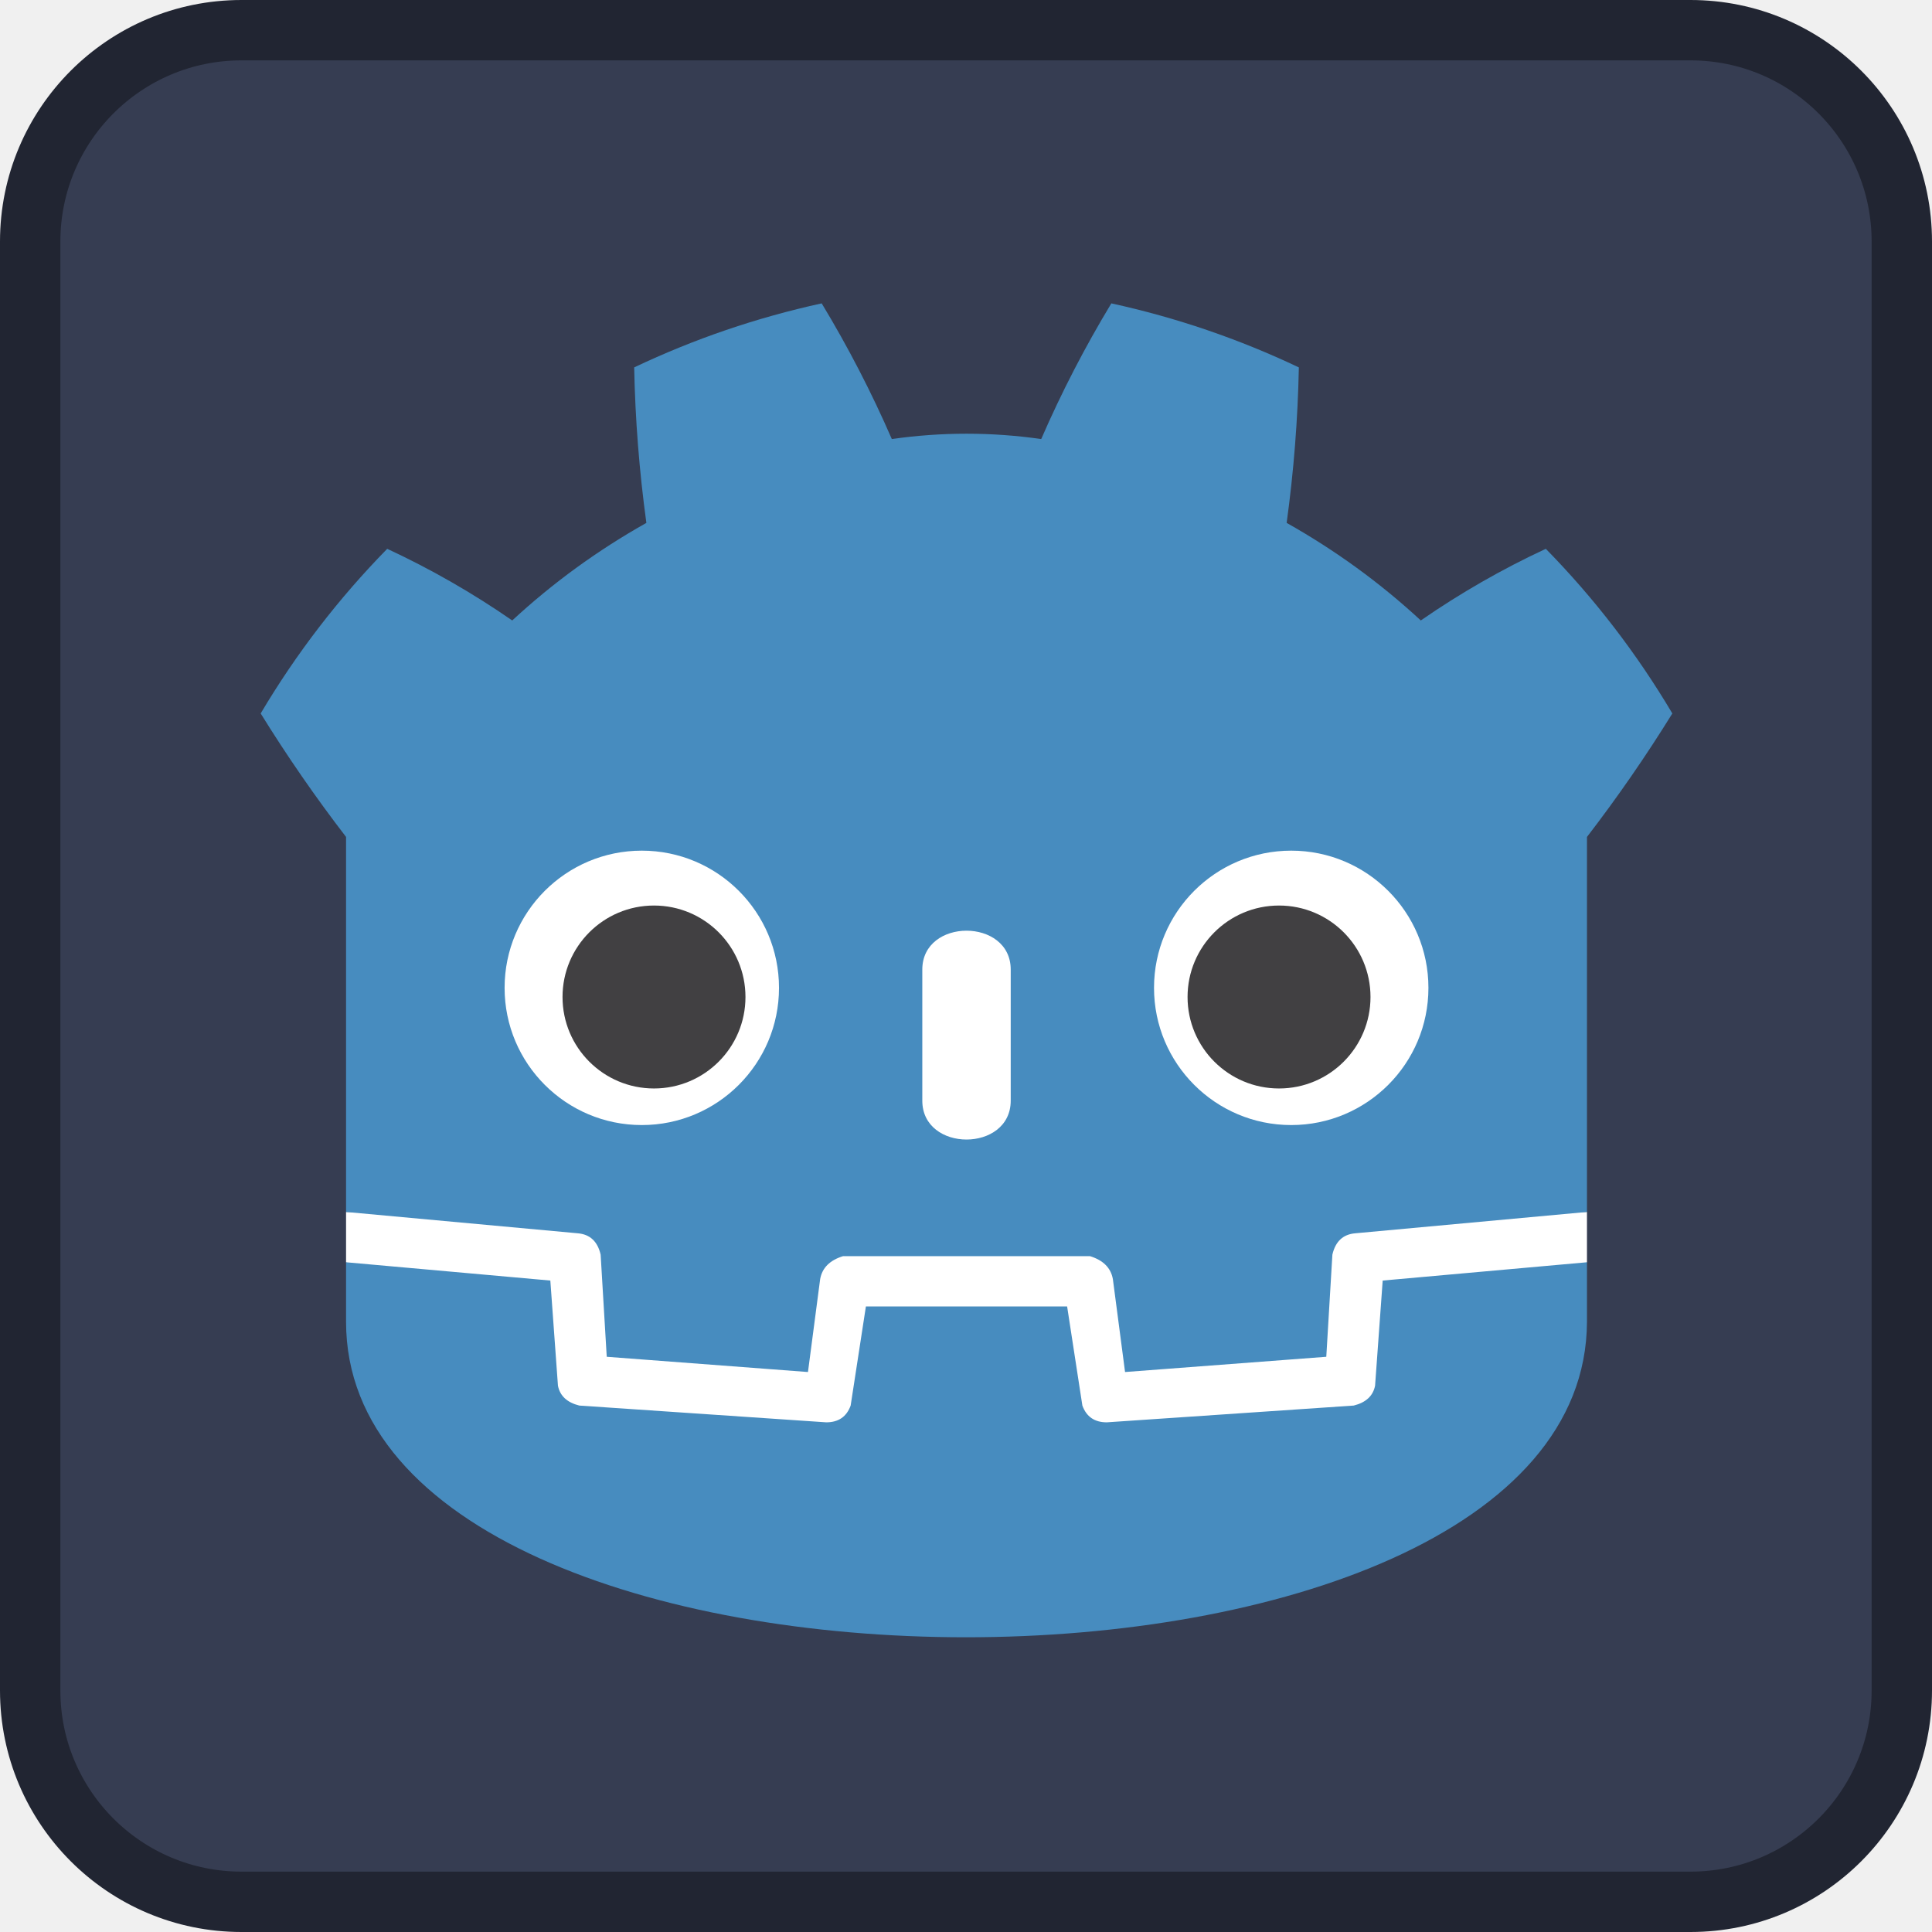
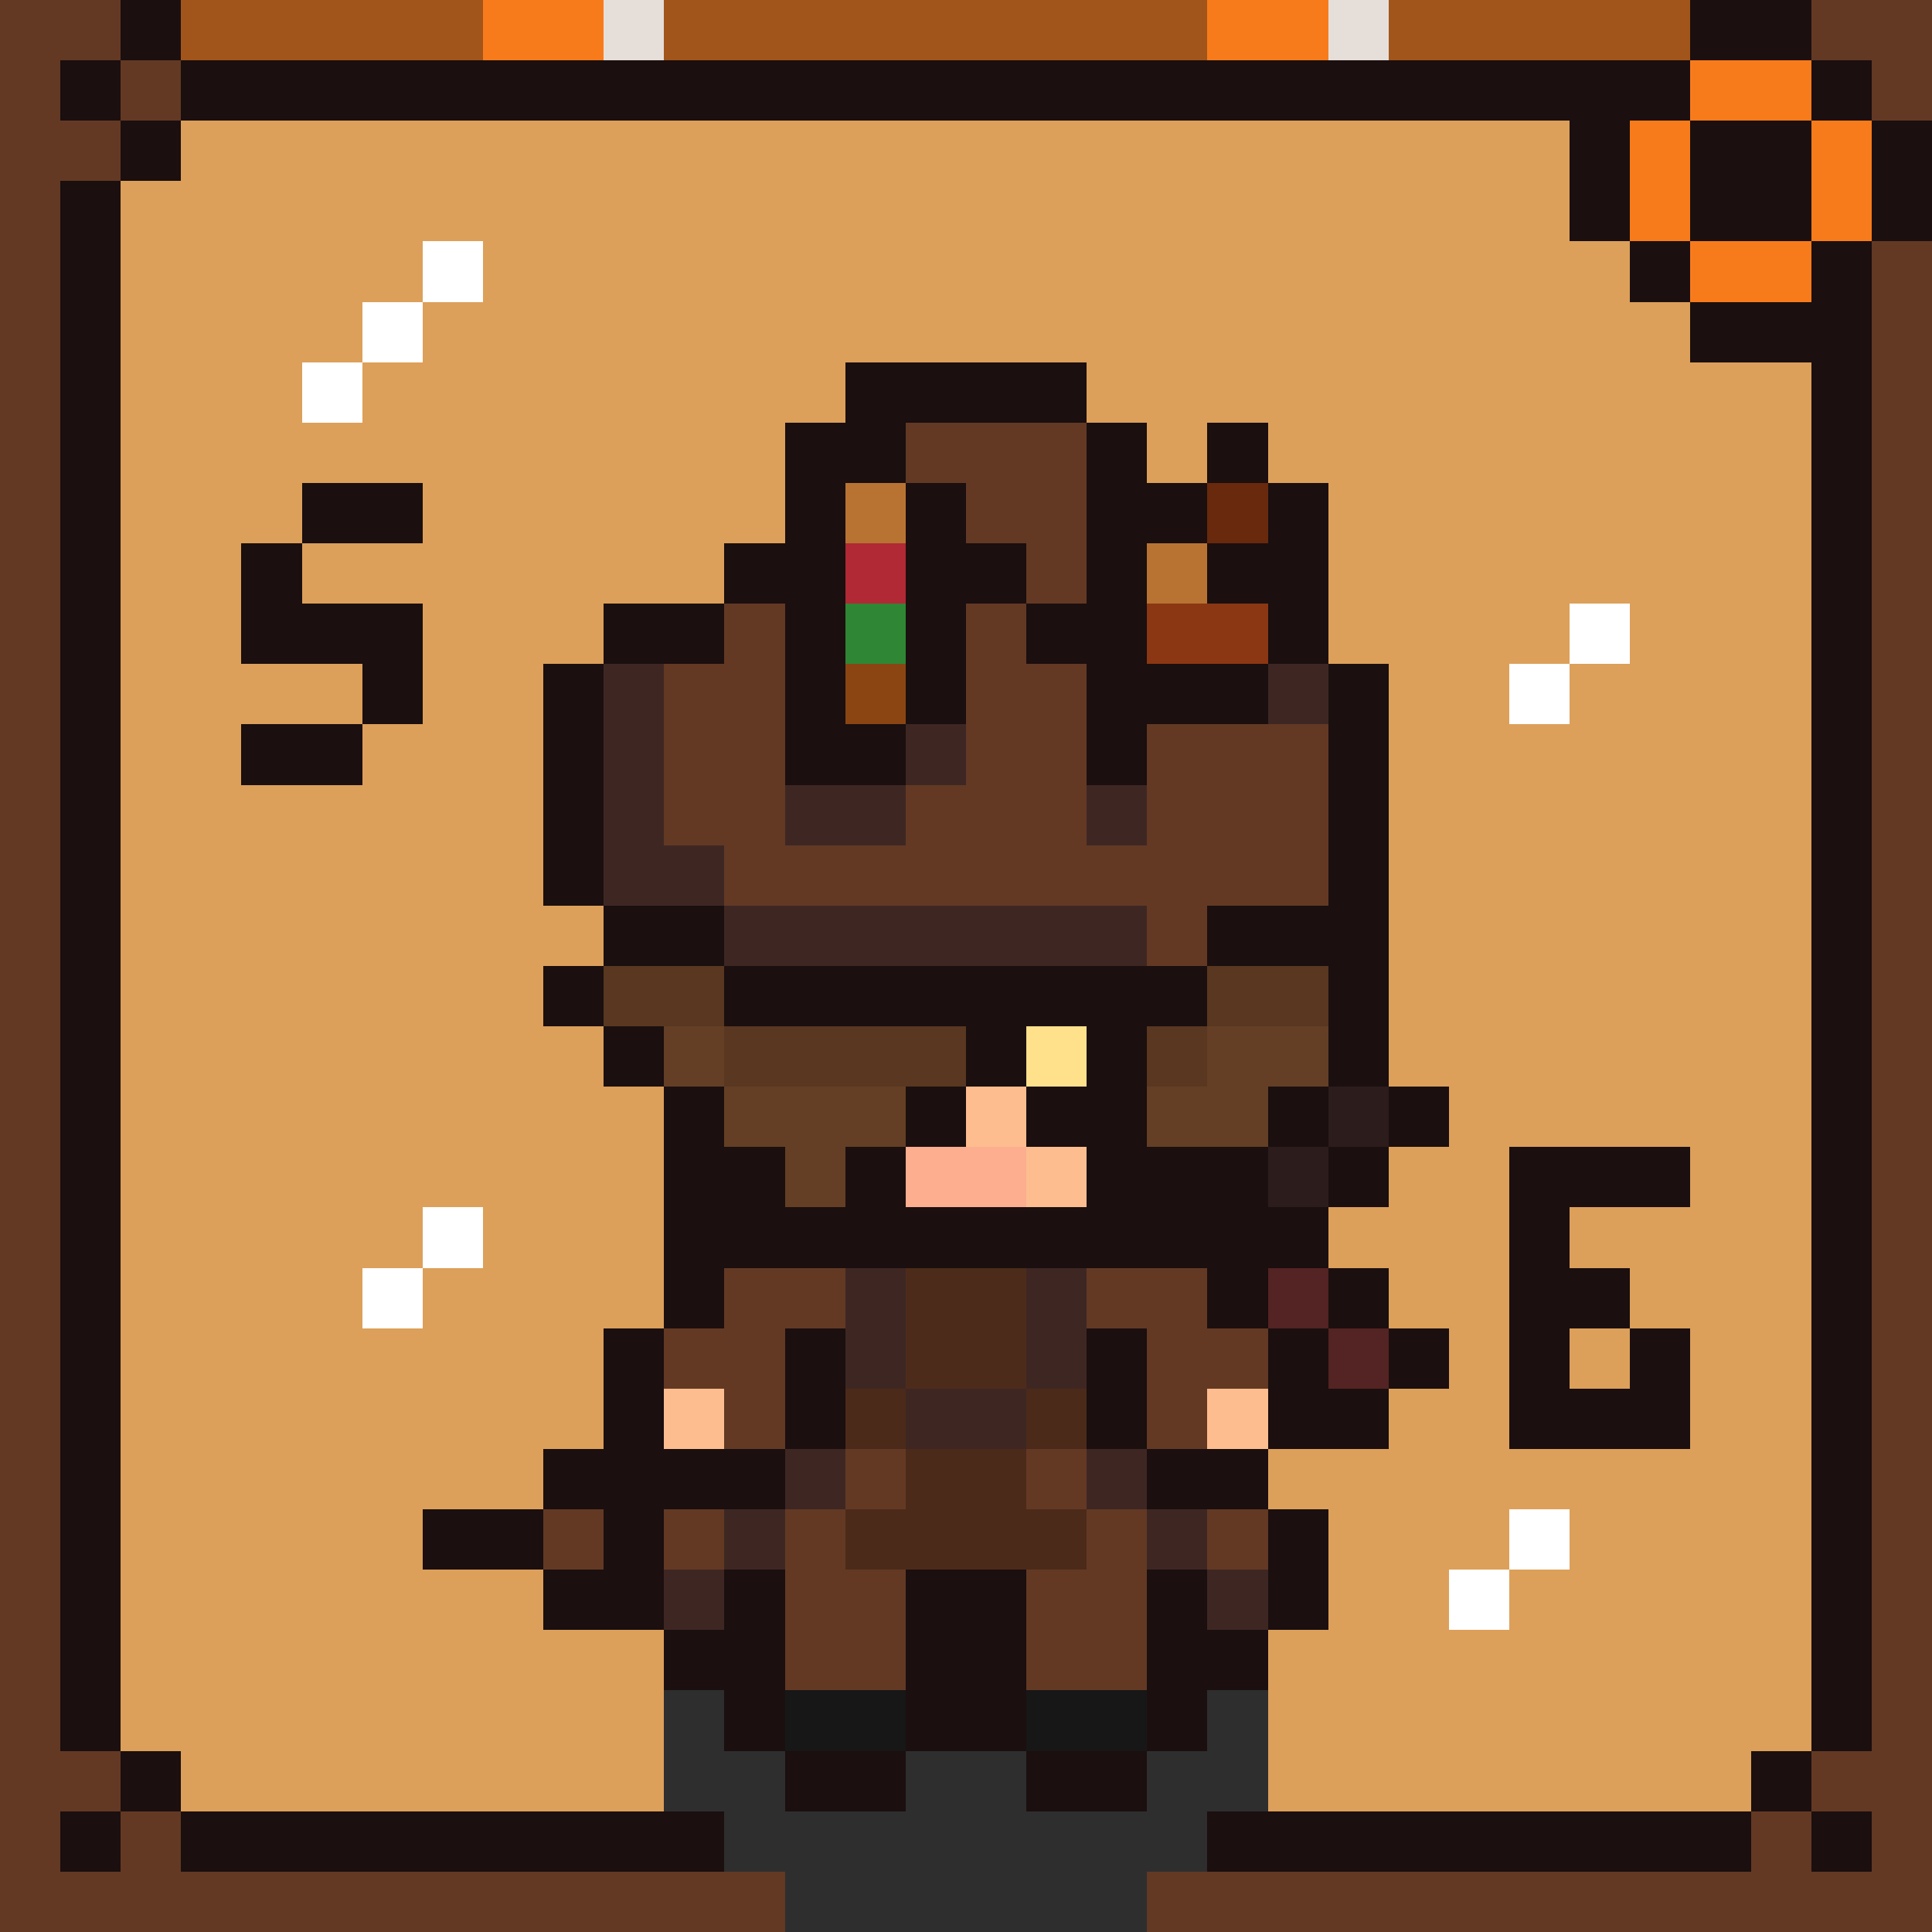
- <svg xmlns="http://www.w3.org/2000/svg" width="128" height="128">
-   <rect width="124" height="124" x="2" y="2" fill="#363d52" stroke="#212532" stroke-width="4" rx="14" />
-   <g fill="#fff" transform="translate(12.322 12.322)scale(.101)">
-     <path d="M105 673v33q407 354 814 0v-33z" />
-     <path fill="#478cbf" d="m105 673 152 14q12 1 15 14l4 67 132 10 8-61q2-11 15-15h162q13 4 15 15l8 61 132-10 4-67q3-13 15-14l152-14V427q30-39 56-81-35-59-83-108-43 20-82 47-40-37-88-64 7-51 8-102-59-28-123-42-26 43-46 89-49-7-98 0-20-46-46-89-64 14-123 42 1 51 8 102-48 27-88 64-39-27-82-47-48 49-83 108 26 42 56 81zm0 33v39c0 276 813 276 814 0v-39l-134 12-5 69q-2 10-14 13l-162 11q-12 0-16-11l-10-65H446l-10 65q-4 11-16 11l-162-11q-12-3-14-13l-5-69z" />
-     <path d="M483 600c0 34 58 34 58 0v-86c0-34-58-34-58 0z" />
-     <circle cx="725" cy="526" r="90" />
-     <circle cx="299" cy="526" r="90" />
-   </g>
-   <g fill="#414042" transform="translate(12.322 12.322)scale(.101)">
-     <circle cx="307" cy="532" r="60" />
-     <circle cx="717" cy="532" r="60" />
-   </g>
+ <svg xmlns="http://www.w3.org/2000/svg" width="128" height="128" viewBox="0 0 32 32" shape-rendering="crispEdges">
+   <path fill="#633924" d="M0 0h2v1h-2z" />
+   <path fill="#1b0f0f" d="M2 0h1v1h-1z" />
+   <path fill="#a2551a" d="M3 0h5v1h-5z" />
+   <path fill="#f87b1b" d="M8 0h2v1h-2z" />
+   <path fill="#e6dfd9" d="M10 0h1v1h-1z" />
+   <path fill="#a2551a" d="M11 0h9v1h-9z" />
+   <path fill="#f87b1b" d="M20 0h2v1h-2z" />
+   <path fill="#e6dfd9" d="M22 0h1v1h-1z" />
+   <path fill="#a2551a" d="M23 0h5v1h-5z" />
+   <path fill="#1b0f0f" d="M28 0h2v1h-2z" />
+   <path fill="#633924" d="M30 0h2v1h-2z" />
+   <path fill="#633924" d="M0 1h1v1h-1z" />
+   <path fill="#1b0f0f" d="M1 1h1v1h-1z" />
+   <path fill="#633924" d="M2 1h1v1h-1z" />
+   <path fill="#1b0f0f" d="M3 1h25v1h-25z" />
+   <path fill="#f87b1b" d="M28 1h2v1h-2z" />
+   <path fill="#1b0f0f" d="M30 1h1v1h-1z" />
+   <path fill="#633924" d="M31 1h1v1h-1z" />
+   <path fill="#633924" d="M0 2h2v1h-2z" />
+   <path fill="#1b0f0f" d="M2 2h1v1h-1z" />
+   <path fill="#dca05a" d="M3 2h23v1h-23z" />
+   <path fill="#1b0f0f" d="M26 2h1v1h-1z" />
+   <path fill="#f87b1b" d="M27 2h1v1h-1z" />
+   <path fill="#1b0f0f" d="M28 2h2v1h-2z" />
+   <path fill="#f87b1b" d="M30 2h1v1h-1z" />
+   <path fill="#1b0f0f" d="M31 2h1v1h-1z" />
+   <path fill="#633924" d="M0 3h1v1h-1z" />
+   <path fill="#1b0f0f" d="M1 3h1v1h-1z" />
+   <path fill="#dca05a" d="M2 3h24v1h-24z" />
+   <path fill="#1b0f0f" d="M26 3h1v1h-1z" />
+   <path fill="#f87b1b" d="M27 3h1v1h-1z" />
+   <path fill="#1b0f0f" d="M28 3h2v1h-2z" />
+   <path fill="#f87b1b" d="M30 3h1v1h-1z" />
+   <path fill="#1b0f0f" d="M31 3h1v1h-1z" />
+   <path fill="#633924" d="M0 4h1v1h-1z" />
+   <path fill="#1b0f0f" d="M1 4h1v1h-1z" />
+   <path fill="#dca05a" d="M2 4h5v1h-5z" />
+   <path fill="#ffffff" d="M7 4h1v1h-1z" />
+   <path fill="#dca05a" d="M8 4h19v1h-19z" />
+   <path fill="#1b0f0f" d="M27 4h1v1h-1z" />
+   <path fill="#f87b1b" d="M28 4h2v1h-2z" />
+   <path fill="#1b0f0f" d="M30 4h1v1h-1z" />
+   <path fill="#633924" d="M31 4h1v1h-1z" />
+   <path fill="#633924" d="M0 5h1v1h-1z" />
+   <path fill="#1b0f0f" d="M1 5h1v1h-1z" />
+   <path fill="#dca05a" d="M2 5h4v1h-4z" />
+   <path fill="#ffffff" d="M6 5h1v1h-1z" />
+   <path fill="#dca05a" d="M7 5h21v1h-21z" />
+   <path fill="#1b0f0f" d="M28 5h3v1h-3z" />
+   <path fill="#633924" d="M31 5h1v1h-1z" />
+   <path fill="#633924" d="M0 6h1v1h-1z" />
+   <path fill="#1b0f0f" d="M1 6h1v1h-1z" />
+   <path fill="#dca05a" d="M2 6h3v1h-3z" />
+   <path fill="#ffffff" d="M5 6h1v1h-1z" />
+   <path fill="#dca05a" d="M6 6h8v1h-8z" />
+   <path fill="#1b0f0f" d="M14 6h4v1h-4z" />
+   <path fill="#dca05a" d="M18 6h12v1h-12z" />
+   <path fill="#1b0f0f" d="M30 6h1v1h-1z" />
+   <path fill="#633924" d="M31 6h1v1h-1z" />
+   <path fill="#633924" d="M0 7h1v1h-1z" />
+   <path fill="#1b0f0f" d="M1 7h1v1h-1z" />
+   <path fill="#dca05a" d="M2 7h11v1h-11z" />
+   <path fill="#1b0f0f" d="M13 7h2v1h-2z" />
+   <path fill="#633924" d="M15 7h3v1h-3z" />
+   <path fill="#1b0f0f" d="M18 7h1v1h-1z" />
+   <path fill="#dca05a" d="M19 7h1v1h-1z" />
+   <path fill="#1b0f0f" d="M20 7h1v1h-1z" />
+   <path fill="#dca05a" d="M21 7h9v1h-9z" />
+   <path fill="#1b0f0f" d="M30 7h1v1h-1z" />
+   <path fill="#633924" d="M31 7h1v1h-1z" />
+   <path fill="#633924" d="M0 8h1v1h-1z" />
+   <path fill="#1b0f0f" d="M1 8h1v1h-1z" />
+   <path fill="#dca05a" d="M2 8h3v1h-3z" />
+   <path fill="#1b0f0f" d="M5 8h2v1h-2z" />
+   <path fill="#dca05a" d="M7 8h6v1h-6z" />
+   <path fill="#1b0f0f" d="M13 8h1v1h-1z" />
+   <path fill="#b87333" d="M14 8h1v1h-1z" />
+   <path fill="#1b0f0f" d="M15 8h1v1h-1z" />
+   <path fill="#633924" d="M16 8h2v1h-2z" />
+   <path fill="#1b0f0f" d="M18 8h2v1h-2z" />
+   <path fill="#68290d" d="M20 8h1v1h-1z" />
+   <path fill="#1b0f0f" d="M21 8h1v1h-1z" />
+   <path fill="#dca05a" d="M22 8h8v1h-8z" />
+   <path fill="#1b0f0f" d="M30 8h1v1h-1z" />
+   <path fill="#633924" d="M31 8h1v1h-1z" />
+   <path fill="#633924" d="M0 9h1v1h-1z" />
+   <path fill="#1b0f0f" d="M1 9h1v1h-1z" />
+   <path fill="#dca05a" d="M2 9h2v1h-2z" />
+   <path fill="#1b0f0f" d="M4 9h1v1h-1z" />
+   <path fill="#dca05a" d="M5 9h7v1h-7z" />
+   <path fill="#1b0f0f" d="M12 9h2v1h-2z" />
+   <path fill="#b12935" d="M14 9h1v1h-1z" />
+   <path fill="#1b0f0f" d="M15 9h2v1h-2z" />
+   <path fill="#633924" d="M17 9h1v1h-1z" />
+   <path fill="#1b0f0f" d="M18 9h1v1h-1z" />
+   <path fill="#b87333" d="M19 9h1v1h-1z" />
+   <path fill="#1b0f0f" d="M20 9h2v1h-2z" />
+   <path fill="#dca05a" d="M22 9h8v1h-8z" />
+   <path fill="#1b0f0f" d="M30 9h1v1h-1z" />
+   <path fill="#633924" d="M31 9h1v1h-1z" />
+   <path fill="#633924" d="M0 10h1v1h-1z" />
+   <path fill="#1b0f0f" d="M1 10h1v1h-1z" />
+   <path fill="#dca05a" d="M2 10h2v1h-2z" />
+   <path fill="#1b0f0f" d="M4 10h3v1h-3z" />
+   <path fill="#dca05a" d="M7 10h3v1h-3z" />
+   <path fill="#1b0f0f" d="M10 10h2v1h-2z" />
+   <path fill="#633924" d="M12 10h1v1h-1z" />
+   <path fill="#1b0f0f" d="M13 10h1v1h-1z" />
+   <path fill="#2f8735" d="M14 10h1v1h-1z" />
+   <path fill="#1b0f0f" d="M15 10h1v1h-1z" />
+   <path fill="#633924" d="M16 10h1v1h-1z" />
+   <path fill="#1b0f0f" d="M17 10h2v1h-2z" />
+   <path fill="#8b3713" d="M19 10h2v1h-2z" />
+   <path fill="#1b0f0f" d="M21 10h1v1h-1z" />
+   <path fill="#dca05a" d="M22 10h4v1h-4z" />
+   <path fill="#ffffff" d="M26 10h1v1h-1z" />
+   <path fill="#dca05a" d="M27 10h3v1h-3z" />
+   <path fill="#1b0f0f" d="M30 10h1v1h-1z" />
+   <path fill="#633924" d="M31 10h1v1h-1z" />
+   <path fill="#633924" d="M0 11h1v1h-1z" />
+   <path fill="#1b0f0f" d="M1 11h1v1h-1z" />
+   <path fill="#dca05a" d="M2 11h4v1h-4z" />
+   <path fill="#1b0f0f" d="M6 11h1v1h-1z" />
+   <path fill="#dca05a" d="M7 11h2v1h-2z" />
+   <path fill="#1b0f0f" d="M9 11h1v1h-1z" />
+   <path fill="#3e2723" d="M10 11h1v1h-1z" />
+   <path fill="#633924" d="M11 11h2v1h-2z" />
+   <path fill="#1b0f0f" d="M13 11h1v1h-1z" />
+   <path fill="#8b4513" d="M14 11h1v1h-1z" />
+   <path fill="#1b0f0f" d="M15 11h1v1h-1z" />
+   <path fill="#633924" d="M16 11h2v1h-2z" />
+   <path fill="#1b0f0f" d="M18 11h3v1h-3z" />
+   <path fill="#3e2723" d="M21 11h1v1h-1z" />
+   <path fill="#1b0f0f" d="M22 11h1v1h-1z" />
+   <path fill="#dca05a" d="M23 11h2v1h-2z" />
+   <path fill="#ffffff" d="M25 11h1v1h-1z" />
+   <path fill="#dca05a" d="M26 11h4v1h-4z" />
+   <path fill="#1b0f0f" d="M30 11h1v1h-1z" />
+   <path fill="#633924" d="M31 11h1v1h-1z" />
+   <path fill="#633924" d="M0 12h1v1h-1z" />
+   <path fill="#1b0f0f" d="M1 12h1v1h-1z" />
+   <path fill="#dca05a" d="M2 12h2v1h-2z" />
+   <path fill="#1b0f0f" d="M4 12h2v1h-2z" />
+   <path fill="#dca05a" d="M6 12h3v1h-3z" />
+   <path fill="#1b0f0f" d="M9 12h1v1h-1z" />
+   <path fill="#3e2723" d="M10 12h1v1h-1z" />
+   <path fill="#633924" d="M11 12h2v1h-2z" />
+   <path fill="#1b0f0f" d="M13 12h2v1h-2z" />
+   <path fill="#3e2723" d="M15 12h1v1h-1z" />
+   <path fill="#633924" d="M16 12h2v1h-2z" />
+   <path fill="#1b0f0f" d="M18 12h1v1h-1z" />
+   <path fill="#633924" d="M19 12h3v1h-3z" />
+   <path fill="#1b0f0f" d="M22 12h1v1h-1z" />
+   <path fill="#dca05a" d="M23 12h7v1h-7z" />
+   <path fill="#1b0f0f" d="M30 12h1v1h-1z" />
+   <path fill="#633924" d="M31 12h1v1h-1z" />
+   <path fill="#633924" d="M0 13h1v1h-1z" />
+   <path fill="#1b0f0f" d="M1 13h1v1h-1z" />
+   <path fill="#dca05a" d="M2 13h7v1h-7z" />
+   <path fill="#1b0f0f" d="M9 13h1v1h-1z" />
+   <path fill="#3e2723" d="M10 13h1v1h-1z" />
+   <path fill="#633924" d="M11 13h2v1h-2z" />
+   <path fill="#3e2723" d="M13 13h2v1h-2z" />
+   <path fill="#633924" d="M15 13h3v1h-3z" />
+   <path fill="#3e2723" d="M18 13h1v1h-1z" />
+   <path fill="#633924" d="M19 13h3v1h-3z" />
+   <path fill="#1b0f0f" d="M22 13h1v1h-1z" />
+   <path fill="#dca05a" d="M23 13h7v1h-7z" />
+   <path fill="#1b0f0f" d="M30 13h1v1h-1z" />
+   <path fill="#633924" d="M31 13h1v1h-1z" />
+   <path fill="#633924" d="M0 14h1v1h-1z" />
+   <path fill="#1b0f0f" d="M1 14h1v1h-1z" />
+   <path fill="#dca05a" d="M2 14h7v1h-7z" />
+   <path fill="#1b0f0f" d="M9 14h1v1h-1z" />
+   <path fill="#3e2723" d="M10 14h2v1h-2z" />
+   <path fill="#633924" d="M12 14h10v1h-10z" />
+   <path fill="#1b0f0f" d="M22 14h1v1h-1z" />
+   <path fill="#dca05a" d="M23 14h7v1h-7z" />
+   <path fill="#1b0f0f" d="M30 14h1v1h-1z" />
+   <path fill="#633924" d="M31 14h1v1h-1z" />
+   <path fill="#633924" d="M0 15h1v1h-1z" />
+   <path fill="#1b0f0f" d="M1 15h1v1h-1z" />
+   <path fill="#dca05a" d="M2 15h8v1h-8z" />
+   <path fill="#1b0f0f" d="M10 15h2v1h-2z" />
+   <path fill="#3e2723" d="M12 15h7v1h-7z" />
+   <path fill="#633924" d="M19 15h1v1h-1z" />
+   <path fill="#1b0f0f" d="M20 15h3v1h-3z" />
+   <path fill="#dca05a" d="M23 15h7v1h-7z" />
+   <path fill="#1b0f0f" d="M30 15h1v1h-1z" />
+   <path fill="#633924" d="M31 15h1v1h-1z" />
+   <path fill="#633924" d="M0 16h1v1h-1z" />
+   <path fill="#1b0f0f" d="M1 16h1v1h-1z" />
+   <path fill="#dca05a" d="M2 16h7v1h-7z" />
+   <path fill="#1b0f0f" d="M9 16h1v1h-1z" />
+   <path fill="#593720" d="M10 16h2v1h-2z" />
+   <path fill="#1b0f0f" d="M12 16h8v1h-8z" />
+   <path fill="#593720" d="M20 16h2v1h-2z" />
+   <path fill="#1b0f0f" d="M22 16h1v1h-1z" />
+   <path fill="#dca05a" d="M23 16h7v1h-7z" />
+   <path fill="#1b0f0f" d="M30 16h1v1h-1z" />
+   <path fill="#633924" d="M31 16h1v1h-1z" />
+   <path fill="#633924" d="M0 17h1v1h-1z" />
+   <path fill="#1b0f0f" d="M1 17h1v1h-1z" />
+   <path fill="#dca05a" d="M2 17h8v1h-8z" />
+   <path fill="#1b0f0f" d="M10 17h1v1h-1z" />
+   <path fill="#643f25" d="M11 17h1v1h-1z" />
+   <path fill="#593720" d="M12 17h4v1h-4z" />
+   <path fill="#1b0f0f" d="M16 17h1v1h-1z" />
+   <path fill="#ffe08b" d="M17 17h1v1h-1z" />
+   <path fill="#1b0f0f" d="M18 17h1v1h-1z" />
+   <path fill="#593720" d="M19 17h1v1h-1z" />
+   <path fill="#643f25" d="M20 17h2v1h-2z" />
+   <path fill="#1b0f0f" d="M22 17h1v1h-1z" />
+   <path fill="#dca05a" d="M23 17h7v1h-7z" />
+   <path fill="#1b0f0f" d="M30 17h1v1h-1z" />
+   <path fill="#633924" d="M31 17h1v1h-1z" />
+   <path fill="#633924" d="M0 18h1v1h-1z" />
+   <path fill="#1b0f0f" d="M1 18h1v1h-1z" />
+   <path fill="#dca05a" d="M2 18h9v1h-9z" />
+   <path fill="#1b0f0f" d="M11 18h1v1h-1z" />
+   <path fill="#643f25" d="M12 18h3v1h-3z" />
+   <path fill="#1b0f0f" d="M15 18h1v1h-1z" />
+   <path fill="#fdbd8f" d="M16 18h1v1h-1z" />
+   <path fill="#1b0f0f" d="M17 18h2v1h-2z" />
+   <path fill="#643f25" d="M19 18h2v1h-2z" />
+   <path fill="#1b0f0f" d="M21 18h1v1h-1z" />
+   <path fill="#2d1c1c" d="M22 18h1v1h-1z" />
+   <path fill="#1b0f0f" d="M23 18h1v1h-1z" />
+   <path fill="#dca05a" d="M24 18h6v1h-6z" />
+   <path fill="#1b0f0f" d="M30 18h1v1h-1z" />
+   <path fill="#633924" d="M31 18h1v1h-1z" />
+   <path fill="#633924" d="M0 19h1v1h-1z" />
+   <path fill="#1b0f0f" d="M1 19h1v1h-1z" />
+   <path fill="#dca05a" d="M2 19h9v1h-9z" />
+   <path fill="#1b0f0f" d="M11 19h2v1h-2z" />
+   <path fill="#643f25" d="M13 19h1v1h-1z" />
+   <path fill="#1b0f0f" d="M14 19h1v1h-1z" />
+   <path fill="#fdae8f" d="M15 19h2v1h-2z" />
+   <path fill="#fdbd8f" d="M17 19h1v1h-1z" />
+   <path fill="#1b0f0f" d="M18 19h3v1h-3z" />
+   <path fill="#2d1c1c" d="M21 19h1v1h-1z" />
+   <path fill="#1b0f0f" d="M22 19h1v1h-1z" />
+   <path fill="#dca05a" d="M23 19h2v1h-2z" />
+   <path fill="#1b0f0f" d="M25 19h3v1h-3z" />
+   <path fill="#dca05a" d="M28 19h2v1h-2z" />
+   <path fill="#1b0f0f" d="M30 19h1v1h-1z" />
+   <path fill="#633924" d="M31 19h1v1h-1z" />
+   <path fill="#633924" d="M0 20h1v1h-1z" />
+   <path fill="#1b0f0f" d="M1 20h1v1h-1z" />
+   <path fill="#dca05a" d="M2 20h5v1h-5z" />
+   <path fill="#ffffff" d="M7 20h1v1h-1z" />
+   <path fill="#dca05a" d="M8 20h3v1h-3z" />
+   <path fill="#1b0f0f" d="M11 20h11v1h-11z" />
+   <path fill="#dca05a" d="M22 20h3v1h-3z" />
+   <path fill="#1b0f0f" d="M25 20h1v1h-1z" />
+   <path fill="#dca05a" d="M26 20h4v1h-4z" />
+   <path fill="#1b0f0f" d="M30 20h1v1h-1z" />
+   <path fill="#633924" d="M31 20h1v1h-1z" />
+   <path fill="#633924" d="M0 21h1v1h-1z" />
+   <path fill="#1b0f0f" d="M1 21h1v1h-1z" />
+   <path fill="#dca05a" d="M2 21h4v1h-4z" />
+   <path fill="#ffffff" d="M6 21h1v1h-1z" />
+   <path fill="#dca05a" d="M7 21h4v1h-4z" />
+   <path fill="#1b0f0f" d="M11 21h1v1h-1z" />
+   <path fill="#633924" d="M12 21h2v1h-2z" />
+   <path fill="#3e2723" d="M14 21h1v1h-1z" />
+   <path fill="#4d2b1a" d="M15 21h2v1h-2z" />
+   <path fill="#3e2723" d="M17 21h1v1h-1z" />
+   <path fill="#633924" d="M18 21h2v1h-2z" />
+   <path fill="#1b0f0f" d="M20 21h1v1h-1z" />
+   <path fill="#542323" d="M21 21h1v1h-1z" />
+   <path fill="#1b0f0f" d="M22 21h1v1h-1z" />
+   <path fill="#dca05a" d="M23 21h2v1h-2z" />
+   <path fill="#1b0f0f" d="M25 21h2v1h-2z" />
+   <path fill="#dca05a" d="M27 21h3v1h-3z" />
+   <path fill="#1b0f0f" d="M30 21h1v1h-1z" />
+   <path fill="#633924" d="M31 21h1v1h-1z" />
+   <path fill="#633924" d="M0 22h1v1h-1z" />
+   <path fill="#1b0f0f" d="M1 22h1v1h-1z" />
+   <path fill="#dca05a" d="M2 22h8v1h-8z" />
+   <path fill="#1b0f0f" d="M10 22h1v1h-1z" />
+   <path fill="#633924" d="M11 22h2v1h-2z" />
+   <path fill="#1b0f0f" d="M13 22h1v1h-1z" />
+   <path fill="#3e2723" d="M14 22h1v1h-1z" />
+   <path fill="#4d2b1a" d="M15 22h2v1h-2z" />
+   <path fill="#3e2723" d="M17 22h1v1h-1z" />
+   <path fill="#1b0f0f" d="M18 22h1v1h-1z" />
+   <path fill="#633924" d="M19 22h2v1h-2z" />
+   <path fill="#1b0f0f" d="M21 22h1v1h-1z" />
+   <path fill="#542323" d="M22 22h1v1h-1z" />
+   <path fill="#1b0f0f" d="M23 22h1v1h-1z" />
+   <path fill="#dca05a" d="M24 22h1v1h-1z" />
+   <path fill="#1b0f0f" d="M25 22h1v1h-1z" />
+   <path fill="#dca05a" d="M26 22h1v1h-1z" />
+   <path fill="#1b0f0f" d="M27 22h1v1h-1z" />
+   <path fill="#dca05a" d="M28 22h2v1h-2z" />
+   <path fill="#1b0f0f" d="M30 22h1v1h-1z" />
+   <path fill="#633924" d="M31 22h1v1h-1z" />
+   <path fill="#633924" d="M0 23h1v1h-1z" />
+   <path fill="#1b0f0f" d="M1 23h1v1h-1z" />
+   <path fill="#dca05a" d="M2 23h8v1h-8z" />
+   <path fill="#1b0f0f" d="M10 23h1v1h-1z" />
+   <path fill="#fdbd8f" d="M11 23h1v1h-1z" />
+   <path fill="#633924" d="M12 23h1v1h-1z" />
+   <path fill="#1b0f0f" d="M13 23h1v1h-1z" />
+   <path fill="#4b2a1a" d="M14 23h1v1h-1z" />
+   <path fill="#3e2723" d="M15 23h2v1h-2z" />
+   <path fill="#4b2a1a" d="M17 23h1v1h-1z" />
+   <path fill="#1b0f0f" d="M18 23h1v1h-1z" />
+   <path fill="#633924" d="M19 23h1v1h-1z" />
+   <path fill="#fdbd8f" d="M20 23h1v1h-1z" />
+   <path fill="#1b0f0f" d="M21 23h2v1h-2z" />
+   <path fill="#dca05a" d="M23 23h2v1h-2z" />
+   <path fill="#1b0f0f" d="M25 23h3v1h-3z" />
+   <path fill="#dca05a" d="M28 23h2v1h-2z" />
+   <path fill="#1b0f0f" d="M30 23h1v1h-1z" />
+   <path fill="#633924" d="M31 23h1v1h-1z" />
+   <path fill="#633924" d="M0 24h1v1h-1z" />
+   <path fill="#1b0f0f" d="M1 24h1v1h-1z" />
+   <path fill="#dca05a" d="M2 24h7v1h-7z" />
+   <path fill="#1b0f0f" d="M9 24h4v1h-4z" />
+   <path fill="#3e2723" d="M13 24h1v1h-1z" />
+   <path fill="#633924" d="M14 24h1v1h-1z" />
+   <path fill="#4b2a1a" d="M15 24h2v1h-2z" />
+   <path fill="#633924" d="M17 24h1v1h-1z" />
+   <path fill="#3e2723" d="M18 24h1v1h-1z" />
+   <path fill="#1b0f0f" d="M19 24h2v1h-2z" />
+   <path fill="#dca05a" d="M21 24h9v1h-9z" />
+   <path fill="#1b0f0f" d="M30 24h1v1h-1z" />
+   <path fill="#633924" d="M31 24h1v1h-1z" />
+   <path fill="#633924" d="M0 25h1v1h-1z" />
+   <path fill="#1b0f0f" d="M1 25h1v1h-1z" />
+   <path fill="#dca05a" d="M2 25h5v1h-5z" />
+   <path fill="#1b0f0f" d="M7 25h2v1h-2z" />
+   <path fill="#633924" d="M9 25h1v1h-1z" />
+   <path fill="#1b0f0f" d="M10 25h1v1h-1z" />
+   <path fill="#633924" d="M11 25h1v1h-1z" />
+   <path fill="#3e2723" d="M12 25h1v1h-1z" />
+   <path fill="#633924" d="M13 25h1v1h-1z" />
+   <path fill="#4b2a1a" d="M14 25h4v1h-4z" />
+   <path fill="#633924" d="M18 25h1v1h-1z" />
+   <path fill="#3e2723" d="M19 25h1v1h-1z" />
+   <path fill="#633924" d="M20 25h1v1h-1z" />
+   <path fill="#1b0f0f" d="M21 25h1v1h-1z" />
+   <path fill="#dca05a" d="M22 25h3v1h-3z" />
+   <path fill="#ffffff" d="M25 25h1v1h-1z" />
+   <path fill="#dca05a" d="M26 25h4v1h-4z" />
+   <path fill="#1b0f0f" d="M30 25h1v1h-1z" />
+   <path fill="#633924" d="M31 25h1v1h-1z" />
+   <path fill="#633924" d="M0 26h1v1h-1z" />
+   <path fill="#1b0f0f" d="M1 26h1v1h-1z" />
+   <path fill="#dca05a" d="M2 26h7v1h-7z" />
+   <path fill="#1b0f0f" d="M9 26h2v1h-2z" />
+   <path fill="#3e2723" d="M11 26h1v1h-1z" />
+   <path fill="#1b0f0f" d="M12 26h1v1h-1z" />
+   <path fill="#633924" d="M13 26h2v1h-2z" />
+   <path fill="#1b0f0f" d="M15 26h2v1h-2z" />
+   <path fill="#633924" d="M17 26h2v1h-2z" />
+   <path fill="#1b0f0f" d="M19 26h1v1h-1z" />
+   <path fill="#3e2723" d="M20 26h1v1h-1z" />
+   <path fill="#1b0f0f" d="M21 26h1v1h-1z" />
+   <path fill="#dca05a" d="M22 26h2v1h-2z" />
+   <path fill="#ffffff" d="M24 26h1v1h-1z" />
+   <path fill="#dca05a" d="M25 26h5v1h-5z" />
+   <path fill="#1b0f0f" d="M30 26h1v1h-1z" />
+   <path fill="#633924" d="M31 26h1v1h-1z" />
+   <path fill="#633924" d="M0 27h1v1h-1z" />
+   <path fill="#1b0f0f" d="M1 27h1v1h-1z" />
+   <path fill="#dca05a" d="M2 27h9v1h-9z" />
+   <path fill="#1b0f0f" d="M11 27h2v1h-2z" />
+   <path fill="#633924" d="M13 27h2v1h-2z" />
+   <path fill="#1b0f0f" d="M15 27h2v1h-2z" />
+   <path fill="#633924" d="M17 27h2v1h-2z" />
+   <path fill="#1b0f0f" d="M19 27h2v1h-2z" />
+   <path fill="#dca05a" d="M21 27h9v1h-9z" />
+   <path fill="#1b0f0f" d="M30 27h1v1h-1z" />
+   <path fill="#633924" d="M31 27h1v1h-1z" />
+   <path fill="#633924" d="M0 28h1v1h-1z" />
+   <path fill="#1b0f0f" d="M1 28h1v1h-1z" />
+   <path fill="#dca05a" d="M2 28h9v1h-9z" />
+   <path fill="#2e2e2f" d="M11 28h1v1h-1z" />
+   <path fill="#1b0f0f" d="M12 28h1v1h-1z" />
+   <path fill="#171717" d="M13 28h2v1h-2z" />
+   <path fill="#1b0f0f" d="M15 28h2v1h-2z" />
+   <path fill="#171717" d="M17 28h2v1h-2z" />
+   <path fill="#1b0f0f" d="M19 28h1v1h-1z" />
+   <path fill="#2e2e2f" d="M20 28h1v1h-1z" />
+   <path fill="#dca05a" d="M21 28h9v1h-9z" />
+   <path fill="#1b0f0f" d="M30 28h1v1h-1z" />
+   <path fill="#633924" d="M31 28h1v1h-1z" />
+   <path fill="#633924" d="M0 29h2v1h-2z" />
+   <path fill="#1b0f0f" d="M2 29h1v1h-1z" />
+   <path fill="#dca05a" d="M3 29h8v1h-8z" />
+   <path fill="#2e2e2f" d="M11 29h2v1h-2z" />
+   <path fill="#1b0f0f" d="M13 29h2v1h-2z" />
+   <path fill="#2e2e2f" d="M15 29h2v1h-2z" />
+   <path fill="#1b0f0f" d="M17 29h2v1h-2z" />
+   <path fill="#2e2e2f" d="M19 29h2v1h-2z" />
+   <path fill="#dca05a" d="M21 29h8v1h-8z" />
+   <path fill="#1b0f0f" d="M29 29h1v1h-1z" />
+   <path fill="#633924" d="M30 29h2v1h-2z" />
+   <path fill="#633924" d="M0 30h1v1h-1z" />
+   <path fill="#1b0f0f" d="M1 30h1v1h-1z" />
+   <path fill="#633924" d="M2 30h1v1h-1z" />
+   <path fill="#1b0f0f" d="M3 30h9v1h-9z" />
+   <path fill="#2e2e2f" d="M12 30h8v1h-8z" />
+   <path fill="#1b0f0f" d="M20 30h9v1h-9z" />
+   <path fill="#633924" d="M29 30h1v1h-1z" />
+   <path fill="#1b0f0f" d="M30 30h1v1h-1z" />
+   <path fill="#633924" d="M31 30h1v1h-1z" />
+   <path fill="#633924" d="M0 31h13v1h-13z" />
+   <path fill="#2e2e2f" d="M13 31h6v1h-6z" />
+   <path fill="#633924" d="M19 31h13v1h-13z" />
</svg>
